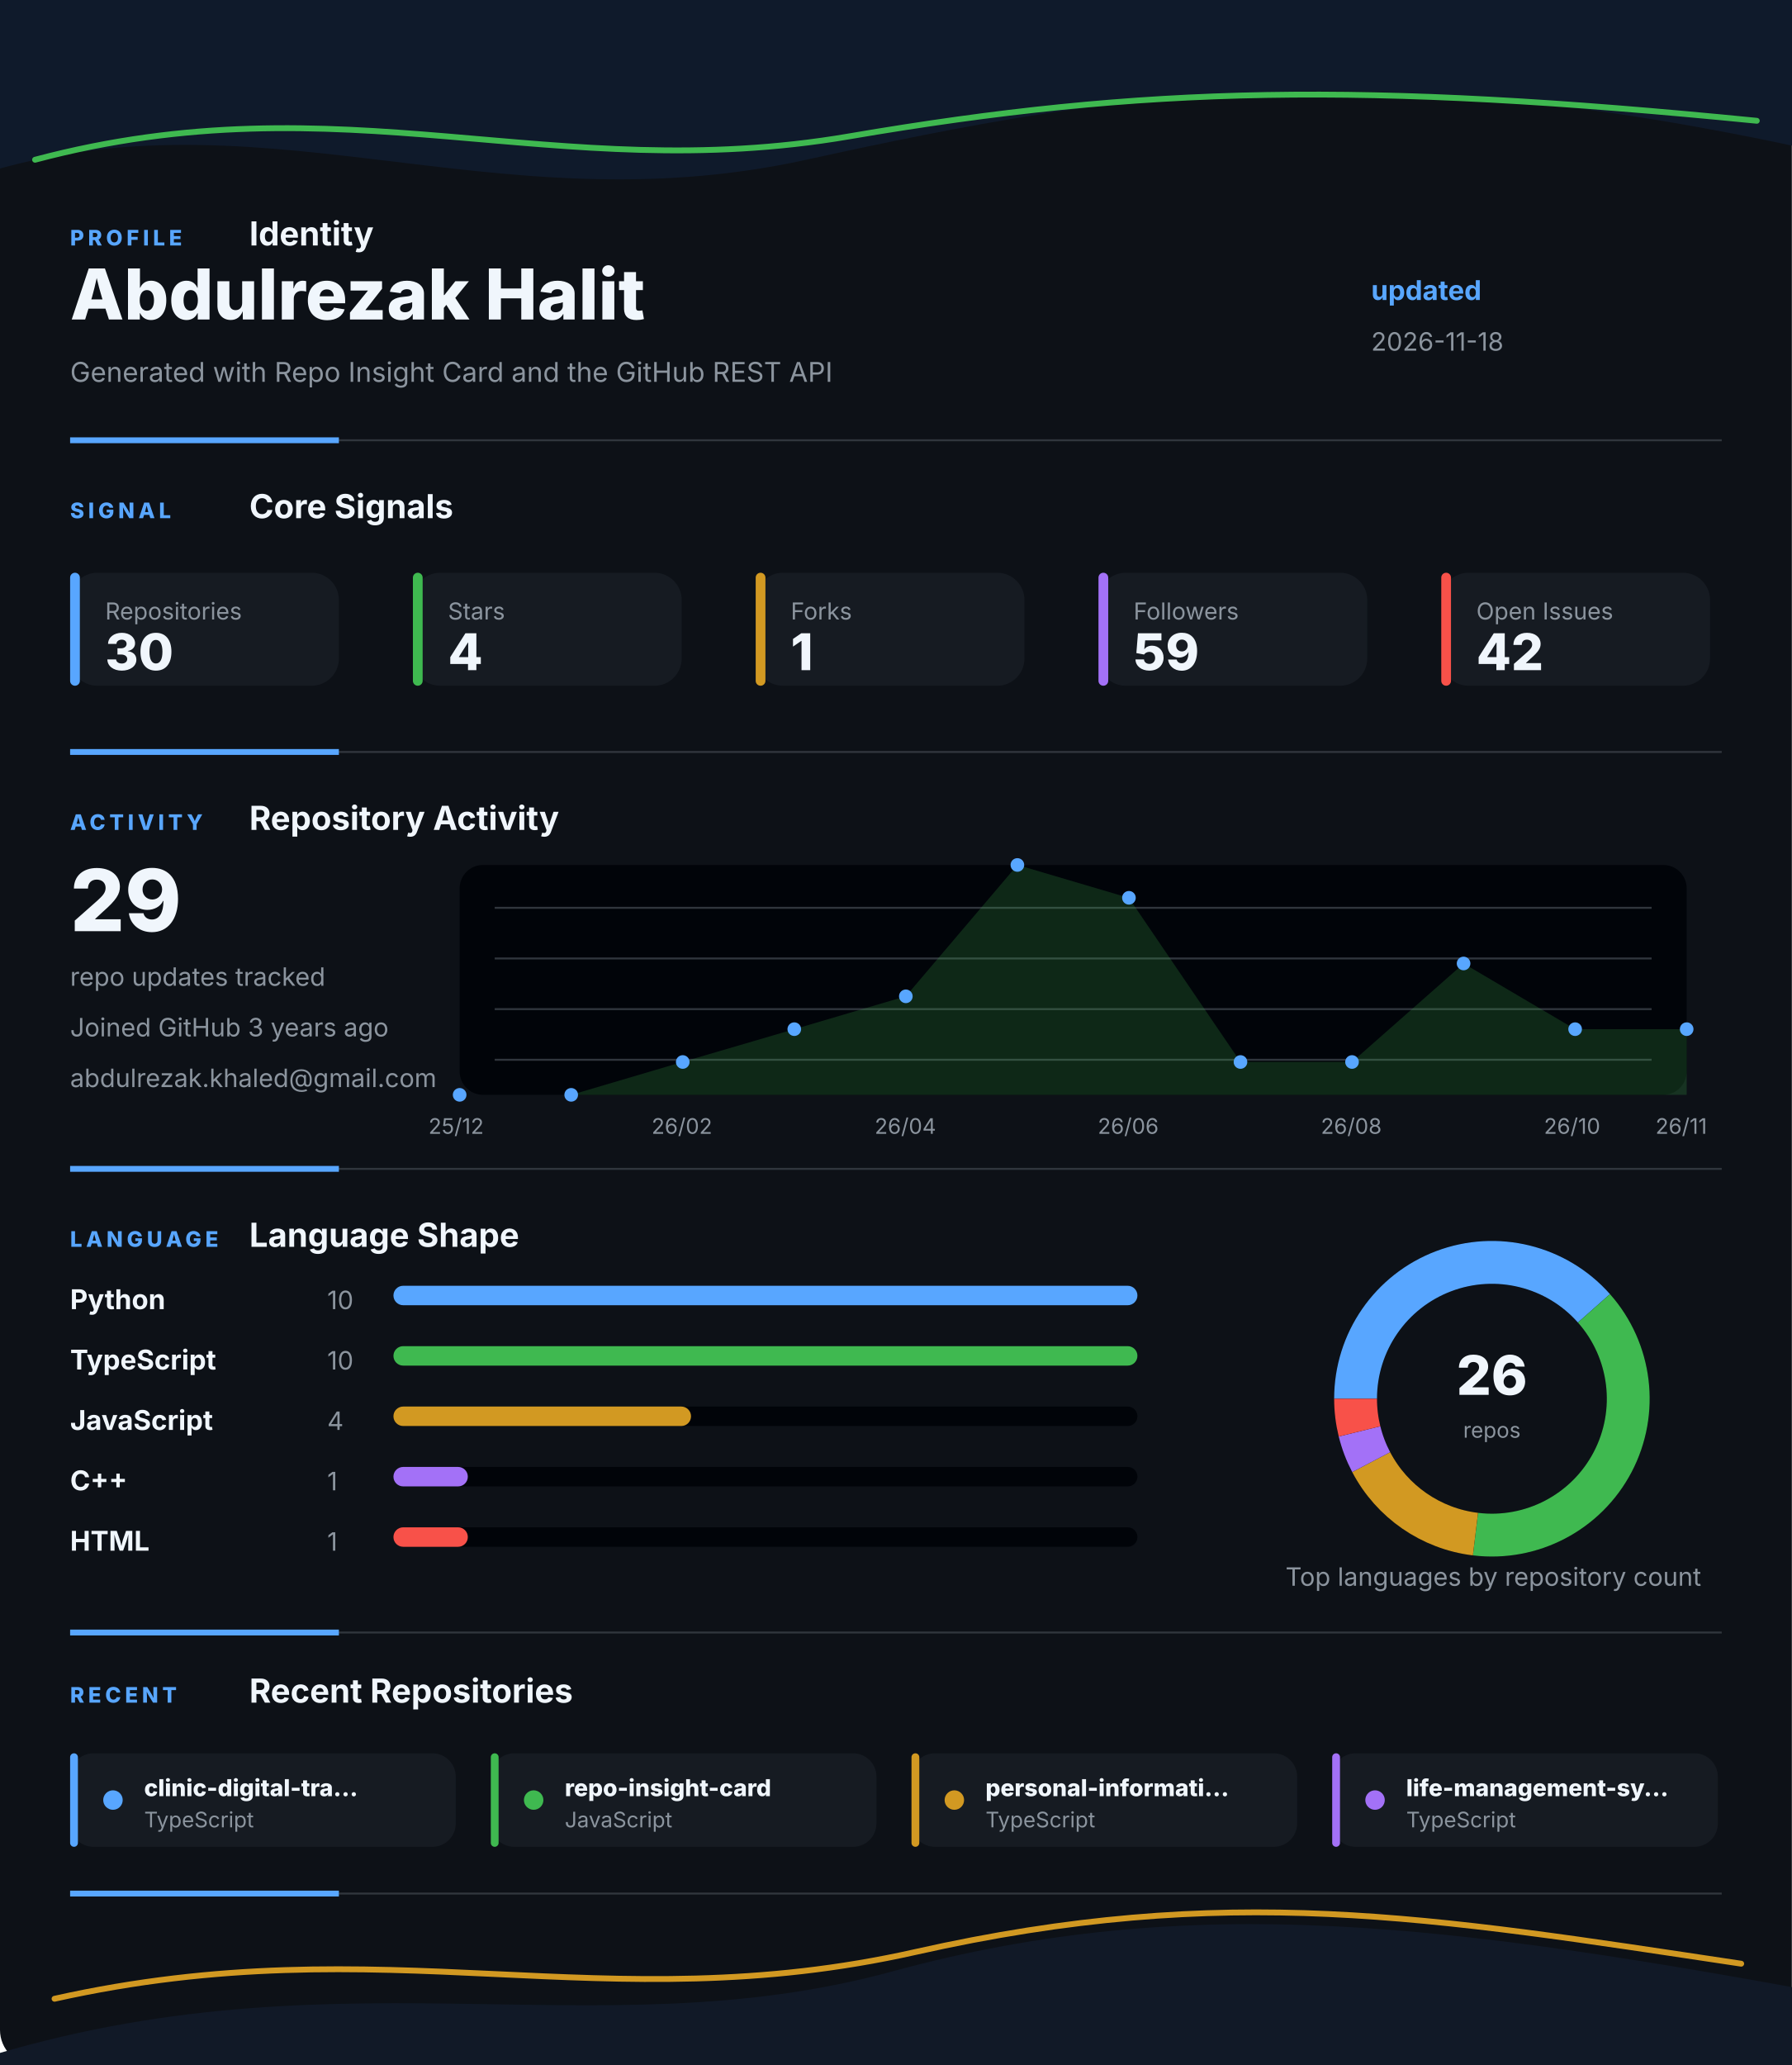
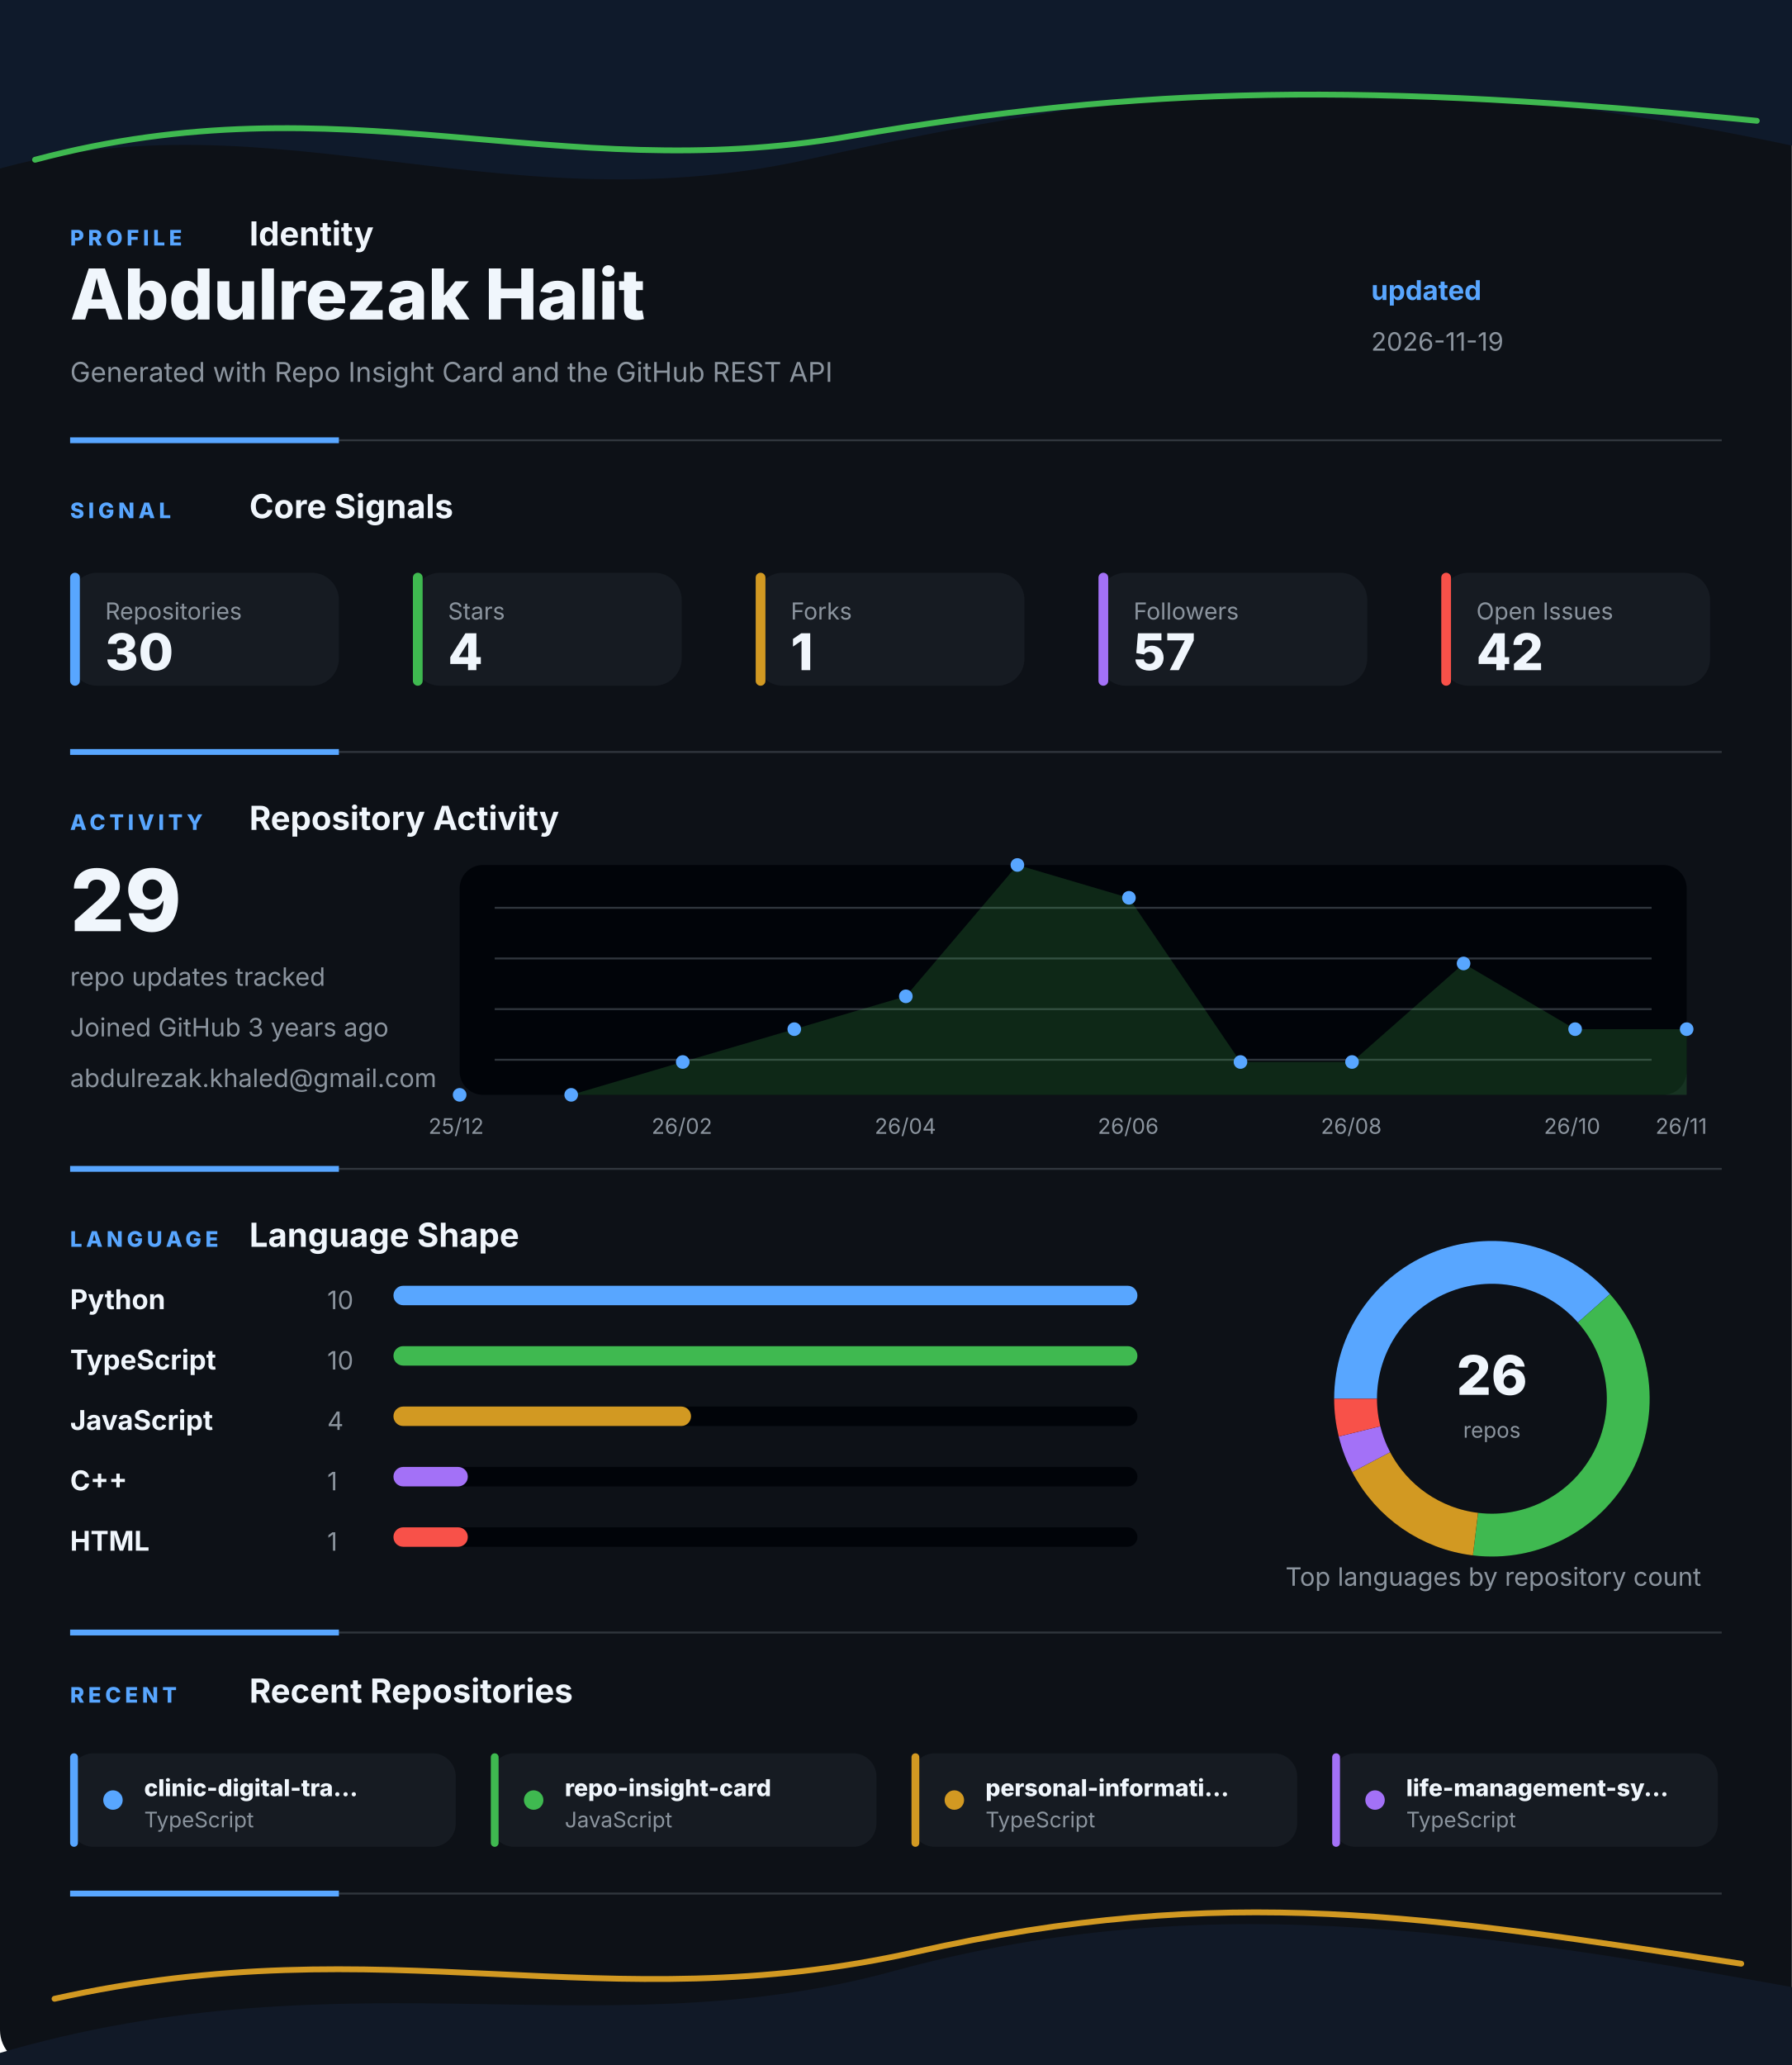
<svg xmlns="http://www.w3.org/2000/svg" width="920" height="1060" viewBox="0 0 920 1060" fill="none" role="img" aria-labelledby="title desc">
  <style>
    .gesture-top {
      animation: driftTop 8s ease-in-out infinite alternate;
      transform-origin: 50% 0%;
    }
    .gesture-bottom {
      animation: driftBottom 9s ease-in-out infinite alternate;
      transform-origin: 50% 100%;
    }
    .gesture-glow {
      animation: breathe 5s ease-in-out infinite alternate;
    }
    .section {
      animation: settle 700ms ease both;
    }
    .section-profile { animation-delay: 80ms; }
    .section-signal { animation-delay: 180ms; }
    .section-activity { animation-delay: 280ms; }
    .section-language { animation-delay: 380ms; }
    .section-recent { animation-delay: 480ms; }
    .metric-tile {
      animation: tileLift 4s ease-in-out infinite alternate;
      transform-box: fill-box;
      transform-origin: center;
    }
    .chart-line {
      stroke-dasharray: 1200;
      stroke-dashoffset: 1200;
      animation: drawLine 1.4s ease 500ms forwards;
    }
    .chart-dot {
      animation: pulseDot 2.6s ease-in-out infinite;
      transform-box: fill-box;
      transform-origin: center;
    }
    .bar-fill {
      animation: barBreathe 3.2s ease-in-out infinite alternate;
      transform-box: fill-box;
      transform-origin: left center;
    }
    .donut-slice {
      animation: ringGlow 3.8s ease-in-out infinite alternate;
    }
    @keyframes driftTop {
      from { transform: translateX(-8px) translateY(0); opacity: 0.86; }
      to { transform: translateX(8px) translateY(10px); opacity: 1; }
    }
    @keyframes driftBottom {
      from { transform: translateX(8px) translateY(4px); opacity: 0.82; }
      to { transform: translateX(-10px) translateY(-8px); opacity: 1; }
    }
    @keyframes breathe {
      from { opacity: 0.18; }
      to { opacity: 0.46; }
    }
    @keyframes settle {
      from { opacity: 0; transform: translateY(12px); }
      to { opacity: 1; transform: translateY(0); }
    }
    @keyframes tileLift {
      from { transform: translateY(0); }
      to { transform: translateY(-3px); }
    }
    @keyframes drawLine {
      to { stroke-dashoffset: 0; }
    }
    @keyframes pulseDot {
      0%, 100% { transform: scale(1); opacity: 0.86; }
      50% { transform: scale(1.45); opacity: 1; }
    }
    @keyframes barBreathe {
      from { opacity: 0.78; }
      to { opacity: 1; }
    }
    @keyframes ringGlow {
      from { opacity: 0.74; }
      to { opacity: 1; }
    }
  </style>
  <rect width="920" height="1060" rx="18" fill="#0D1117" />
  <g class="gesture-top" aria-hidden="true">
    <path d="M -18 92 C 130 42, 250 118, 414 82 S 706 26, 944 80 V 0 H -18 Z" fill="#0F1A2B" />
    <path class="gesture-glow" d="M 18 82 C 176 40, 284 96, 436 70 S 700 42, 902 62" stroke="#3FB950" stroke-width="3" stroke-linecap="round" />
  </g>
  <g class="section section-profile">
    <g>
      <text x="36" y="126" fill="#58A6FF" font-family="Inter, Segoe UI, Arial, sans-serif" font-size="11" font-weight="800" letter-spacing="2">PROFILE</text>
      <text x="128" y="126" fill="#F0F6FC" font-family="Inter, Segoe UI, Arial, sans-serif" font-size="17" font-weight="700">Identity</text>
    </g>
    <text x="36" y="164" fill="#F0F6FC" font-family="Inter, Segoe UI, Arial, sans-serif" font-size="36" font-weight="800">Abdulrezak Halit</text>
    <text x="36" y="196" fill="#8B949E" font-family="Inter, Segoe UI, Arial, sans-serif" font-size="14">Generated with Repo Insight Card and the GitHub REST API</text>
    <text x="704" y="154" fill="#58A6FF" font-family="Inter, Segoe UI, Arial, sans-serif" font-size="14" font-weight="700">updated</text>
-     <text x="704" y="180" fill="#8B949E" font-family="Inter, Segoe UI, Arial, sans-serif" font-size="13">2026-11-18</text>
+     <text x="704" y="180" fill="#8B949E" font-family="Inter, Segoe UI, Arial, sans-serif" font-size="13">2026-11-19</text>
    <g>
      <line x1="36" y1="226" x2="884" y2="226" stroke="#30363D" stroke-width="1" />
      <line x1="36" y1="226" x2="174" y2="226" stroke="#58A6FF" stroke-width="3" />
    </g>
  </g>
  <g class="section section-signal">
    <g>
      <text x="36" y="266" fill="#58A6FF" font-family="Inter, Segoe UI, Arial, sans-serif" font-size="11" font-weight="800" letter-spacing="2">SIGNAL</text>
      <text x="128" y="266" fill="#F0F6FC" font-family="Inter, Segoe UI, Arial, sans-serif" font-size="17" font-weight="700">Core Signals</text>
    </g>
    <g class="metric-tile">
      <rect x="36" y="294" width="138" height="58" rx="14" fill="#161B22" />
      <rect x="36" y="294" width="5" height="58" rx="2.5" fill="#58A6FF" />
      <text x="54" y="318" fill="#8B949E" font-family="Inter, Segoe UI, Arial, sans-serif" font-size="12">Repositories</text>
      <text x="54" y="344" fill="#F0F6FC" font-family="Inter, Segoe UI, Arial, sans-serif" font-size="26" font-weight="800">30</text>
    </g>
    <g class="metric-tile">
      <rect x="212" y="294" width="138" height="58" rx="14" fill="#161B22" />
      <rect x="212" y="294" width="5" height="58" rx="2.5" fill="#3FB950" />
      <text x="230" y="318" fill="#8B949E" font-family="Inter, Segoe UI, Arial, sans-serif" font-size="12">Stars</text>
      <text x="230" y="344" fill="#F0F6FC" font-family="Inter, Segoe UI, Arial, sans-serif" font-size="26" font-weight="800">4</text>
    </g>
    <g class="metric-tile">
      <rect x="388" y="294" width="138" height="58" rx="14" fill="#161B22" />
      <rect x="388" y="294" width="5" height="58" rx="2.5" fill="#D29922" />
      <text x="406" y="318" fill="#8B949E" font-family="Inter, Segoe UI, Arial, sans-serif" font-size="12">Forks</text>
      <text x="406" y="344" fill="#F0F6FC" font-family="Inter, Segoe UI, Arial, sans-serif" font-size="26" font-weight="800">1</text>
    </g>
    <g class="metric-tile">
      <rect x="564" y="294" width="138" height="58" rx="14" fill="#161B22" />
      <rect x="564" y="294" width="5" height="58" rx="2.5" fill="#A371F7" />
      <text x="582" y="318" fill="#8B949E" font-family="Inter, Segoe UI, Arial, sans-serif" font-size="12">Followers</text>
-       <text x="582" y="344" fill="#F0F6FC" font-family="Inter, Segoe UI, Arial, sans-serif" font-size="26" font-weight="800">59</text>
+       <text x="582" y="344" fill="#F0F6FC" font-family="Inter, Segoe UI, Arial, sans-serif" font-size="26" font-weight="800">57</text>
    </g>
    <g class="metric-tile">
      <rect x="740" y="294" width="138" height="58" rx="14" fill="#161B22" />
      <rect x="740" y="294" width="5" height="58" rx="2.5" fill="#F85149" />
      <text x="758" y="318" fill="#8B949E" font-family="Inter, Segoe UI, Arial, sans-serif" font-size="12">Open Issues</text>
      <text x="758" y="344" fill="#F0F6FC" font-family="Inter, Segoe UI, Arial, sans-serif" font-size="26" font-weight="800">42</text>
    </g>
    <g>
      <line x1="36" y1="386" x2="884" y2="386" stroke="#30363D" stroke-width="1" />
      <line x1="36" y1="386" x2="174" y2="386" stroke="#58A6FF" stroke-width="3" />
    </g>
  </g>
  <g class="section section-activity">
    <g>
      <text x="36" y="426" fill="#58A6FF" font-family="Inter, Segoe UI, Arial, sans-serif" font-size="11" font-weight="800" letter-spacing="2">ACTIVITY</text>
      <text x="128" y="426" fill="#F0F6FC" font-family="Inter, Segoe UI, Arial, sans-serif" font-size="17" font-weight="700">Repository Activity</text>
    </g>
    <g>
      <rect x="236" y="444" width="630" height="118" rx="12" fill="#010409" />
      <line x1="254" y1="466" x2="848" y2="466" stroke="#30363D" stroke-width="1" />
      <line x1="254" y1="492" x2="848" y2="492" stroke="#30363D" stroke-width="1" />
      <line x1="254" y1="518" x2="848" y2="518" stroke="#30363D" stroke-width="1" />
      <line x1="254" y1="544" x2="848" y2="544" stroke="#30363D" stroke-width="1" />
      <polygon points="236,562 236.0,562.0 293.3,562.0 350.5,545.1 407.8,528.3 465.1,511.4 522.4,444.0 579.6,460.9 636.9,545.1 694.2,545.1 751.5,494.6 808.7,528.3 866.0,528.3 866,562" fill="#3FB950" opacity="0.2" />
      <polyline class="chart-line" points="236.0,562.0 293.3,562.0 350.5,545.1 407.8,528.3 465.1,511.4 522.4,444.0 579.6,460.9 636.9,545.1 694.2,545.1 751.5,494.6 808.7,528.3 866.0,528.3" fill="none" stroke="#3FB950" stroke-width="4" stroke-linecap="round" stroke-linejoin="round" />
      <circle class="chart-dot" style="animation-delay: 0ms" cx="236" cy="562" r="3.5" fill="#58A6FF" />
      <circle class="chart-dot" style="animation-delay: 90ms" cx="293.273" cy="562" r="3.5" fill="#58A6FF" />
      <circle class="chart-dot" style="animation-delay: 180ms" cx="350.545" cy="545.143" r="3.5" fill="#58A6FF" />
      <circle class="chart-dot" style="animation-delay: 270ms" cx="407.818" cy="528.286" r="3.5" fill="#58A6FF" />
      <circle class="chart-dot" style="animation-delay: 360ms" cx="465.091" cy="511.429" r="3.5" fill="#58A6FF" />
      <circle class="chart-dot" style="animation-delay: 450ms" cx="522.364" cy="444" r="3.5" fill="#58A6FF" />
      <circle class="chart-dot" style="animation-delay: 540ms" cx="579.636" cy="460.857" r="3.5" fill="#58A6FF" />
      <circle class="chart-dot" style="animation-delay: 630ms" cx="636.909" cy="545.143" r="3.5" fill="#58A6FF" />
      <circle class="chart-dot" style="animation-delay: 720ms" cx="694.182" cy="545.143" r="3.5" fill="#58A6FF" />
      <circle class="chart-dot" style="animation-delay: 810ms" cx="751.455" cy="494.571" r="3.5" fill="#58A6FF" />
      <circle class="chart-dot" style="animation-delay: 900ms" cx="808.727" cy="528.286" r="3.5" fill="#58A6FF" />
      <circle class="chart-dot" style="animation-delay: 990ms" cx="866" cy="528.286" r="3.5" fill="#58A6FF" />
      <text x="220" y="582" fill="#8B949E" font-family="Inter, Segoe UI, Arial, sans-serif" font-size="11">25/12</text>
      <text x="334.545" y="582" fill="#8B949E" font-family="Inter, Segoe UI, Arial, sans-serif" font-size="11">26/02</text>
      <text x="449.091" y="582" fill="#8B949E" font-family="Inter, Segoe UI, Arial, sans-serif" font-size="11">26/04</text>
      <text x="563.636" y="582" fill="#8B949E" font-family="Inter, Segoe UI, Arial, sans-serif" font-size="11">26/06</text>
      <text x="678.182" y="582" fill="#8B949E" font-family="Inter, Segoe UI, Arial, sans-serif" font-size="11">26/08</text>
      <text x="792.727" y="582" fill="#8B949E" font-family="Inter, Segoe UI, Arial, sans-serif" font-size="11">26/10</text>
      <text x="850" y="582" fill="#8B949E" font-family="Inter, Segoe UI, Arial, sans-serif" font-size="11">26/11</text>
    </g>
    <text x="36" y="478" fill="#F0F6FC" font-family="Inter, Segoe UI, Arial, sans-serif" font-size="44" font-weight="800">29</text>
    <text x="36" y="506" fill="#8B949E" font-family="Inter, Segoe UI, Arial, sans-serif" font-size="13">repo updates tracked</text>
    <text x="36" y="532" fill="#8B949E" font-family="Inter, Segoe UI, Arial, sans-serif" font-size="13">Joined GitHub 3 years ago</text>
    <text x="36" y="558" fill="#8B949E" font-family="Inter, Segoe UI, Arial, sans-serif" font-size="13">abdulrezak.khaled@gmail.com</text>
    <g>
      <line x1="36" y1="600" x2="884" y2="600" stroke="#30363D" stroke-width="1" />
      <line x1="36" y1="600" x2="174" y2="600" stroke="#58A6FF" stroke-width="3" />
    </g>
  </g>
  <g class="section section-language">
    <g>
      <text x="36" y="640" fill="#58A6FF" font-family="Inter, Segoe UI, Arial, sans-serif" font-size="11" font-weight="800" letter-spacing="2">LANGUAGE</text>
      <text x="128" y="640" fill="#F0F6FC" font-family="Inter, Segoe UI, Arial, sans-serif" font-size="17" font-weight="700">Language Shape</text>
    </g>
    <g>
      <g>
        <text x="36" y="672" fill="#F0F6FC" font-family="Inter, Segoe UI, Arial, sans-serif" font-size="14" font-weight="700">Python</text>
        <text x="168" y="672" fill="#8B949E" font-family="Inter, Segoe UI, Arial, sans-serif" font-size="13">10</text>
        <rect x="202" y="660" width="382" height="10" rx="5" fill="#010409" />
        <rect class="bar-fill" x="202" y="660" width="382" height="10" rx="5" fill="#58A6FF" />
      </g>
      <g>
        <text x="36" y="703" fill="#F0F6FC" font-family="Inter, Segoe UI, Arial, sans-serif" font-size="14" font-weight="700">TypeScript</text>
        <text x="168" y="703" fill="#8B949E" font-family="Inter, Segoe UI, Arial, sans-serif" font-size="13">10</text>
        <rect x="202" y="691" width="382" height="10" rx="5" fill="#010409" />
        <rect class="bar-fill" x="202" y="691" width="382" height="10" rx="5" fill="#3FB950" />
      </g>
      <g>
        <text x="36" y="734" fill="#F0F6FC" font-family="Inter, Segoe UI, Arial, sans-serif" font-size="14" font-weight="700">JavaScript</text>
        <text x="168" y="734" fill="#8B949E" font-family="Inter, Segoe UI, Arial, sans-serif" font-size="13">4</text>
        <rect x="202" y="722" width="382" height="10" rx="5" fill="#010409" />
        <rect class="bar-fill" x="202" y="722" width="152.8" height="10" rx="5" fill="#D29922" />
      </g>
      <g>
        <text x="36" y="765" fill="#F0F6FC" font-family="Inter, Segoe UI, Arial, sans-serif" font-size="14" font-weight="700">C++</text>
        <text x="168" y="765" fill="#8B949E" font-family="Inter, Segoe UI, Arial, sans-serif" font-size="13">1</text>
        <rect x="202" y="753" width="382" height="10" rx="5" fill="#010409" />
        <rect class="bar-fill" x="202" y="753" width="38.2" height="10" rx="5" fill="#A371F7" />
      </g>
      <g>
        <text x="36" y="796" fill="#F0F6FC" font-family="Inter, Segoe UI, Arial, sans-serif" font-size="14" font-weight="700">HTML</text>
        <text x="168" y="796" fill="#8B949E" font-family="Inter, Segoe UI, Arial, sans-serif" font-size="13">1</text>
        <rect x="202" y="784" width="382" height="10" rx="5" fill="#010409" />
        <rect class="bar-fill" x="202" y="784" width="38.2" height="10" rx="5" fill="#F85149" />
      </g>
    </g>
    <g>
      <circle cx="766" cy="718" r="70" fill="none" stroke="#010409" stroke-width="22" />
      <path class="donut-slice" d="M 818.396 671.581 A 70 70 0 0 0 696 718" fill="none" stroke="#58A6FF" stroke-width="22" stroke-linecap="butt" />
      <path class="donut-slice" d="M 757.562 787.49 A 70 70 0 0 0 818.396 671.581" fill="none" stroke="#3FB950" stroke-width="22" stroke-linecap="butt" />
      <path class="donut-slice" d="M 704.018 750.531 A 70 70 0 0 0 757.562 787.49" fill="none" stroke="#D29922" stroke-width="22" stroke-linecap="butt" />
      <path class="donut-slice" d="M 698.034 734.752 A 70 70 0 0 0 704.018 750.531" fill="none" stroke="#A371F7" stroke-width="22" stroke-linecap="butt" />
      <path class="donut-slice" d="M 696 718 A 70 70 0 0 0 698.034 734.752" fill="none" stroke="#F85149" stroke-width="22" stroke-linecap="butt" />
      <circle cx="766" cy="718" r="56" fill="#0D1117" />
      <text x="766" y="716" text-anchor="middle" fill="#F0F6FC" font-family="Inter, Segoe UI, Arial, sans-serif" font-size="28" font-weight="800">26</text>
      <text x="766" y="738" text-anchor="middle" fill="#8B949E" font-family="Inter, Segoe UI, Arial, sans-serif" font-size="11">repos</text>
    </g>
    <text x="660" y="814" fill="#8B949E" font-family="Inter, Segoe UI, Arial, sans-serif" font-size="13">Top languages by repository count</text>
    <g>
      <line x1="36" y1="838" x2="884" y2="838" stroke="#30363D" stroke-width="1" />
      <line x1="36" y1="838" x2="174" y2="838" stroke="#58A6FF" stroke-width="3" />
    </g>
  </g>
  <g class="section section-recent">
    <g>
      <text x="36" y="874" fill="#58A6FF" font-family="Inter, Segoe UI, Arial, sans-serif" font-size="11" font-weight="800" letter-spacing="2">RECENT</text>
      <text x="128" y="874" fill="#F0F6FC" font-family="Inter, Segoe UI, Arial, sans-serif" font-size="17" font-weight="700">Recent Repositories</text>
    </g>
    <g>
      <g class="metric-tile">
        <rect x="36" y="900" width="198" height="48" rx="12" fill="#161B22" />
        <rect x="36" y="900" width="4" height="48" rx="2" fill="#58A6FF" />
        <circle cx="58" cy="924" r="5" fill="#58A6FF" />
        <text x="74" y="922" fill="#F0F6FC" font-family="Inter, Segoe UI, Arial, sans-serif" font-size="12" font-weight="800">clinic-digital-tra...</text>
        <text x="74" y="938" fill="#8B949E" font-family="Inter, Segoe UI, Arial, sans-serif" font-size="11">TypeScript</text>
      </g>
      <g class="metric-tile">
        <rect x="252" y="900" width="198" height="48" rx="12" fill="#161B22" />
        <rect x="252" y="900" width="4" height="48" rx="2" fill="#3FB950" />
        <circle cx="274" cy="924" r="5" fill="#3FB950" />
        <text x="290" y="922" fill="#F0F6FC" font-family="Inter, Segoe UI, Arial, sans-serif" font-size="12" font-weight="800">repo-insight-card</text>
        <text x="290" y="938" fill="#8B949E" font-family="Inter, Segoe UI, Arial, sans-serif" font-size="11">JavaScript</text>
      </g>
      <g class="metric-tile">
        <rect x="468" y="900" width="198" height="48" rx="12" fill="#161B22" />
        <rect x="468" y="900" width="4" height="48" rx="2" fill="#D29922" />
        <circle cx="490" cy="924" r="5" fill="#D29922" />
        <text x="506" y="922" fill="#F0F6FC" font-family="Inter, Segoe UI, Arial, sans-serif" font-size="12" font-weight="800">personal-informati...</text>
        <text x="506" y="938" fill="#8B949E" font-family="Inter, Segoe UI, Arial, sans-serif" font-size="11">TypeScript</text>
      </g>
      <g class="metric-tile">
        <rect x="684" y="900" width="198" height="48" rx="12" fill="#161B22" />
        <rect x="684" y="900" width="4" height="48" rx="2" fill="#A371F7" />
        <circle cx="706" cy="924" r="5" fill="#A371F7" />
        <text x="722" y="922" fill="#F0F6FC" font-family="Inter, Segoe UI, Arial, sans-serif" font-size="12" font-weight="800">life-management-sy...</text>
        <text x="722" y="938" fill="#8B949E" font-family="Inter, Segoe UI, Arial, sans-serif" font-size="11">TypeScript</text>
      </g>
    </g>
    <g>
      <line x1="36" y1="972" x2="884" y2="972" stroke="#30363D" stroke-width="1" />
      <line x1="36" y1="972" x2="174" y2="972" stroke="#58A6FF" stroke-width="3" />
    </g>
  </g>
  <g class="gesture-bottom" aria-hidden="true">
    <path d="M -20 1060 C 168 998, 304 1054, 458 1012 S 746 988, 942 1024 V 1060 Z" fill="#111927" />
    <path class="gesture-glow" d="M 28 1026 C 198 988, 310 1038, 470 1002 S 734 984, 894 1008" stroke="#D29922" stroke-width="3" stroke-linecap="round" />
  </g>
</svg>
